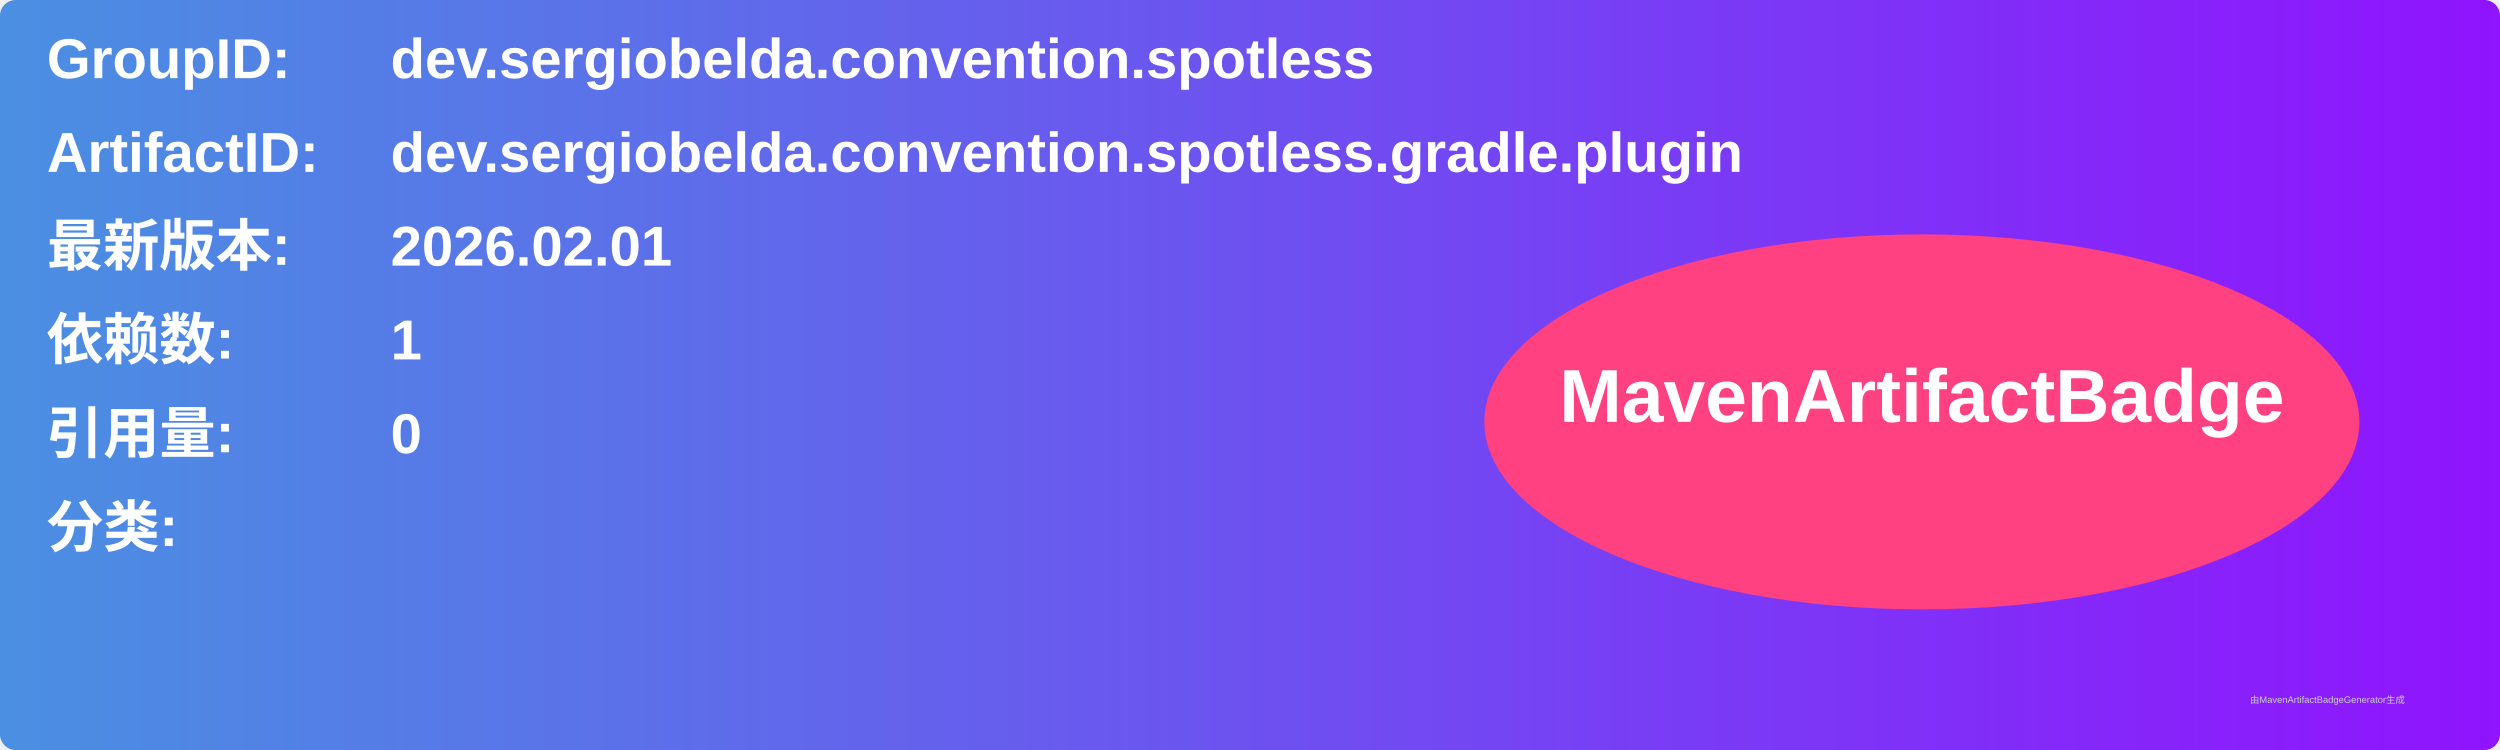
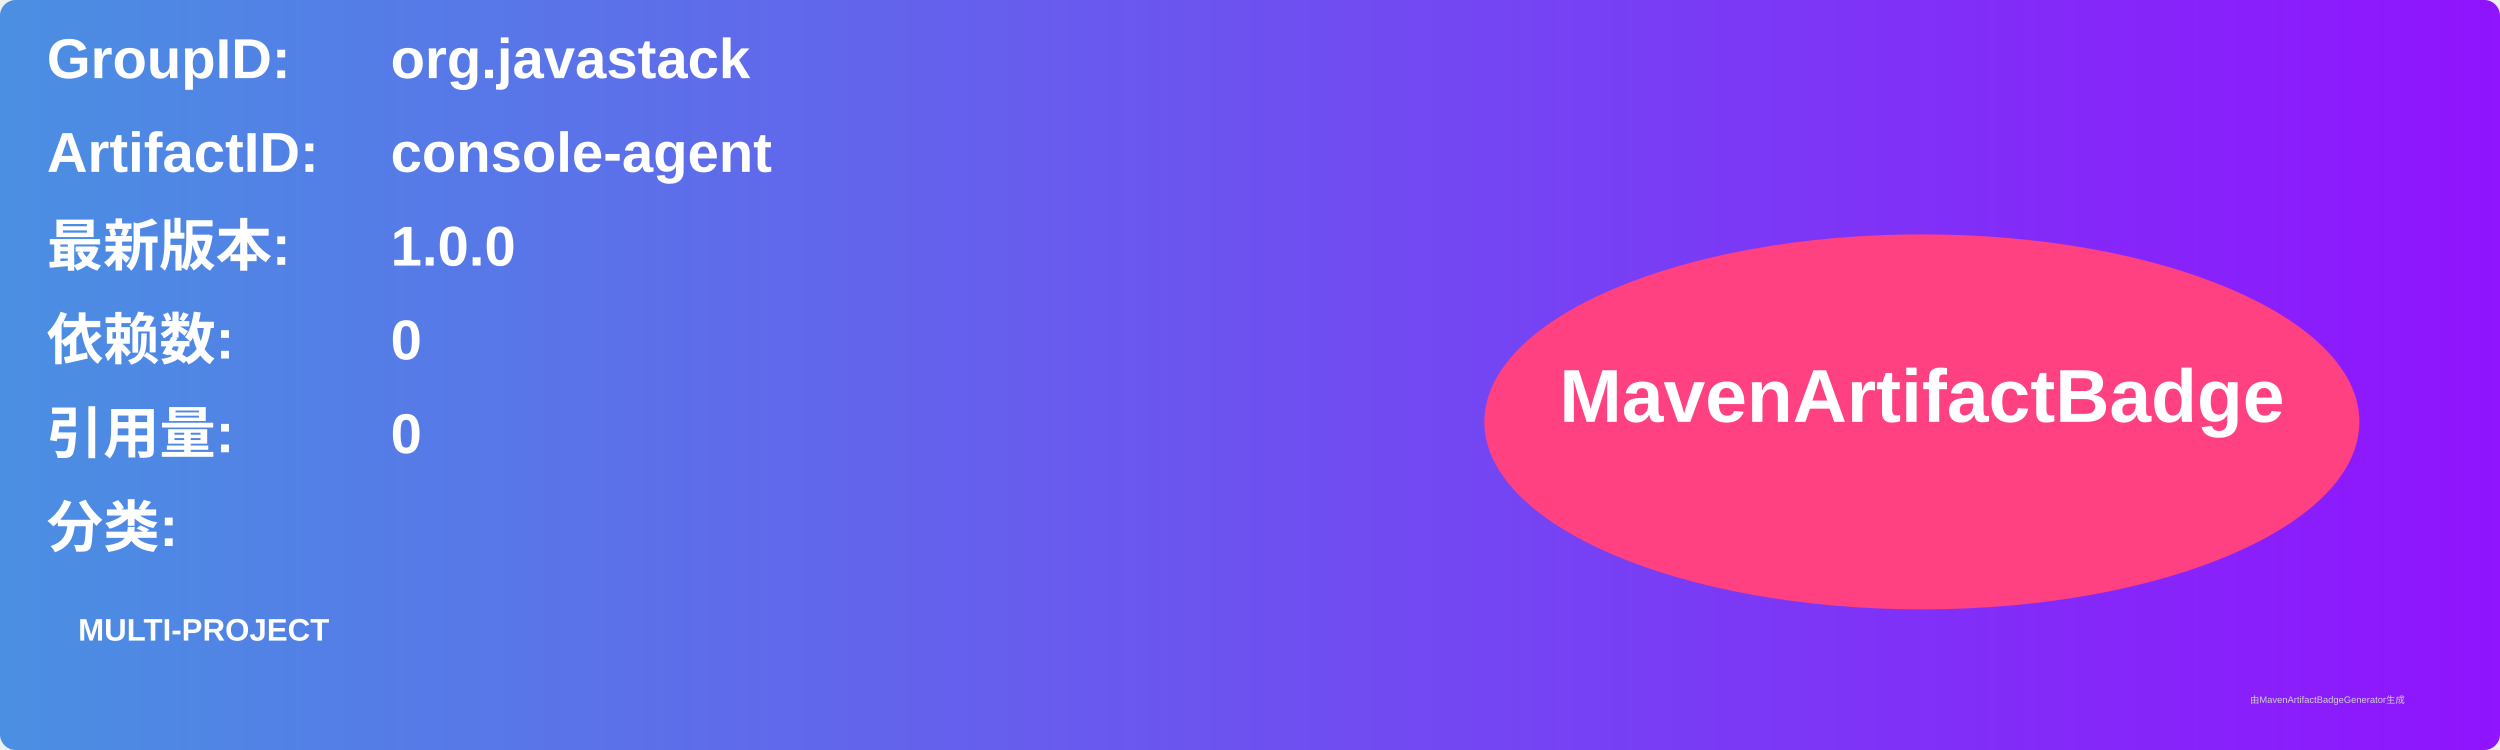
<svg xmlns="http://www.w3.org/2000/svg" width="800" height="240" viewBox="0 0 800 240">
  <linearGradient id="grad" x1="0%" y1="0%" x2="100%" y2="0%">
    <stop offset="0%" stop-color="#4a90e2" />
    <stop offset="100%" stop-color="#9013fe" />
  </linearGradient>
  <rect width="100%" height="100%" rx="5" ry="5" fill="url(#grad)" />
  <g transform="translate(15, 15)">
    <text x="0" y="10" font-family="Arial" font-size="18" fill="white" font-weight="bold" width="260">GroupID:</text>
-     <text x="110" y="10" font-family="Arial" font-size="18" fill="white" font-weight="bold" width="460">dev.sergiobelda.convention.spotless</text>
+     <text x="110" y="10" font-family="Arial" font-size="18" fill="white" font-weight="bold" width="460">org.javastack</text>
    <text x="0" y="40" font-family="Arial" font-size="18" fill="white" font-weight="bold" width="260">ArtifactID:</text>
-     <text x="110" y="40" font-family="Arial" font-size="18" fill="white" font-weight="bold" width="460">dev.sergiobelda.convention.spotless.gradle.plugin</text>
+     <text x="110" y="40" font-family="Arial" font-size="18" fill="white" font-weight="bold" width="460">console-agent</text>
    <text x="0" y="70" font-family="Arial" font-size="18" fill="white" font-weight="bold">最新版本:</text>
    <text x="110" y="70" font-family="Arial" font-size="18" fill="white" font-weight="bold">
-       <tspan font-weight="bold">2026.02.01</tspan>
+       <tspan font-weight="bold">1.0.0</tspan>
    </text>
    <text x="0" y="100" font-family="Arial" font-size="18" fill="white" font-weight="bold">依赖数: </text>
    <text x="110" y="100" font-family="Arial" font-size="18" fill="white">
-       <tspan font-weight="bold">1</tspan>
+       <tspan font-weight="bold">0</tspan>
    </text>
    <text x="0" y="130" font-family="Arial" font-size="18" fill="white" font-weight="bold">引用量: </text>
    <text x="110" y="130" font-family="Arial" font-size="18" fill="white">
      <tspan font-weight="bold">0</tspan>
    </text>
    <text x="0" y="160" font-family="Arial" font-size="18" fill="white" font-weight="bold">分类:</text>
    <text x="10" y="190" font-family="Arial" font-size="10" fill="white">
-       <tspan font-weight="bold" />
+       <tspan font-weight="bold">MULTI-PROJECT</tspan>
    </text>
    <ellipse cx="600" cy="120" rx="140" ry="60" fill="#ff4081" />
    <text x="600" y="120" text-anchor="middle" font-family="Arial" font-size="24" fill="white" font-weight="bold">MavenArtifactBadge</text>
  </g>
  <text x="720" y="225" font-family="Arial" font-size="3" fill="#d0d0d0">由MavenArtifactBadgeGenerator生成</text>
</svg>
